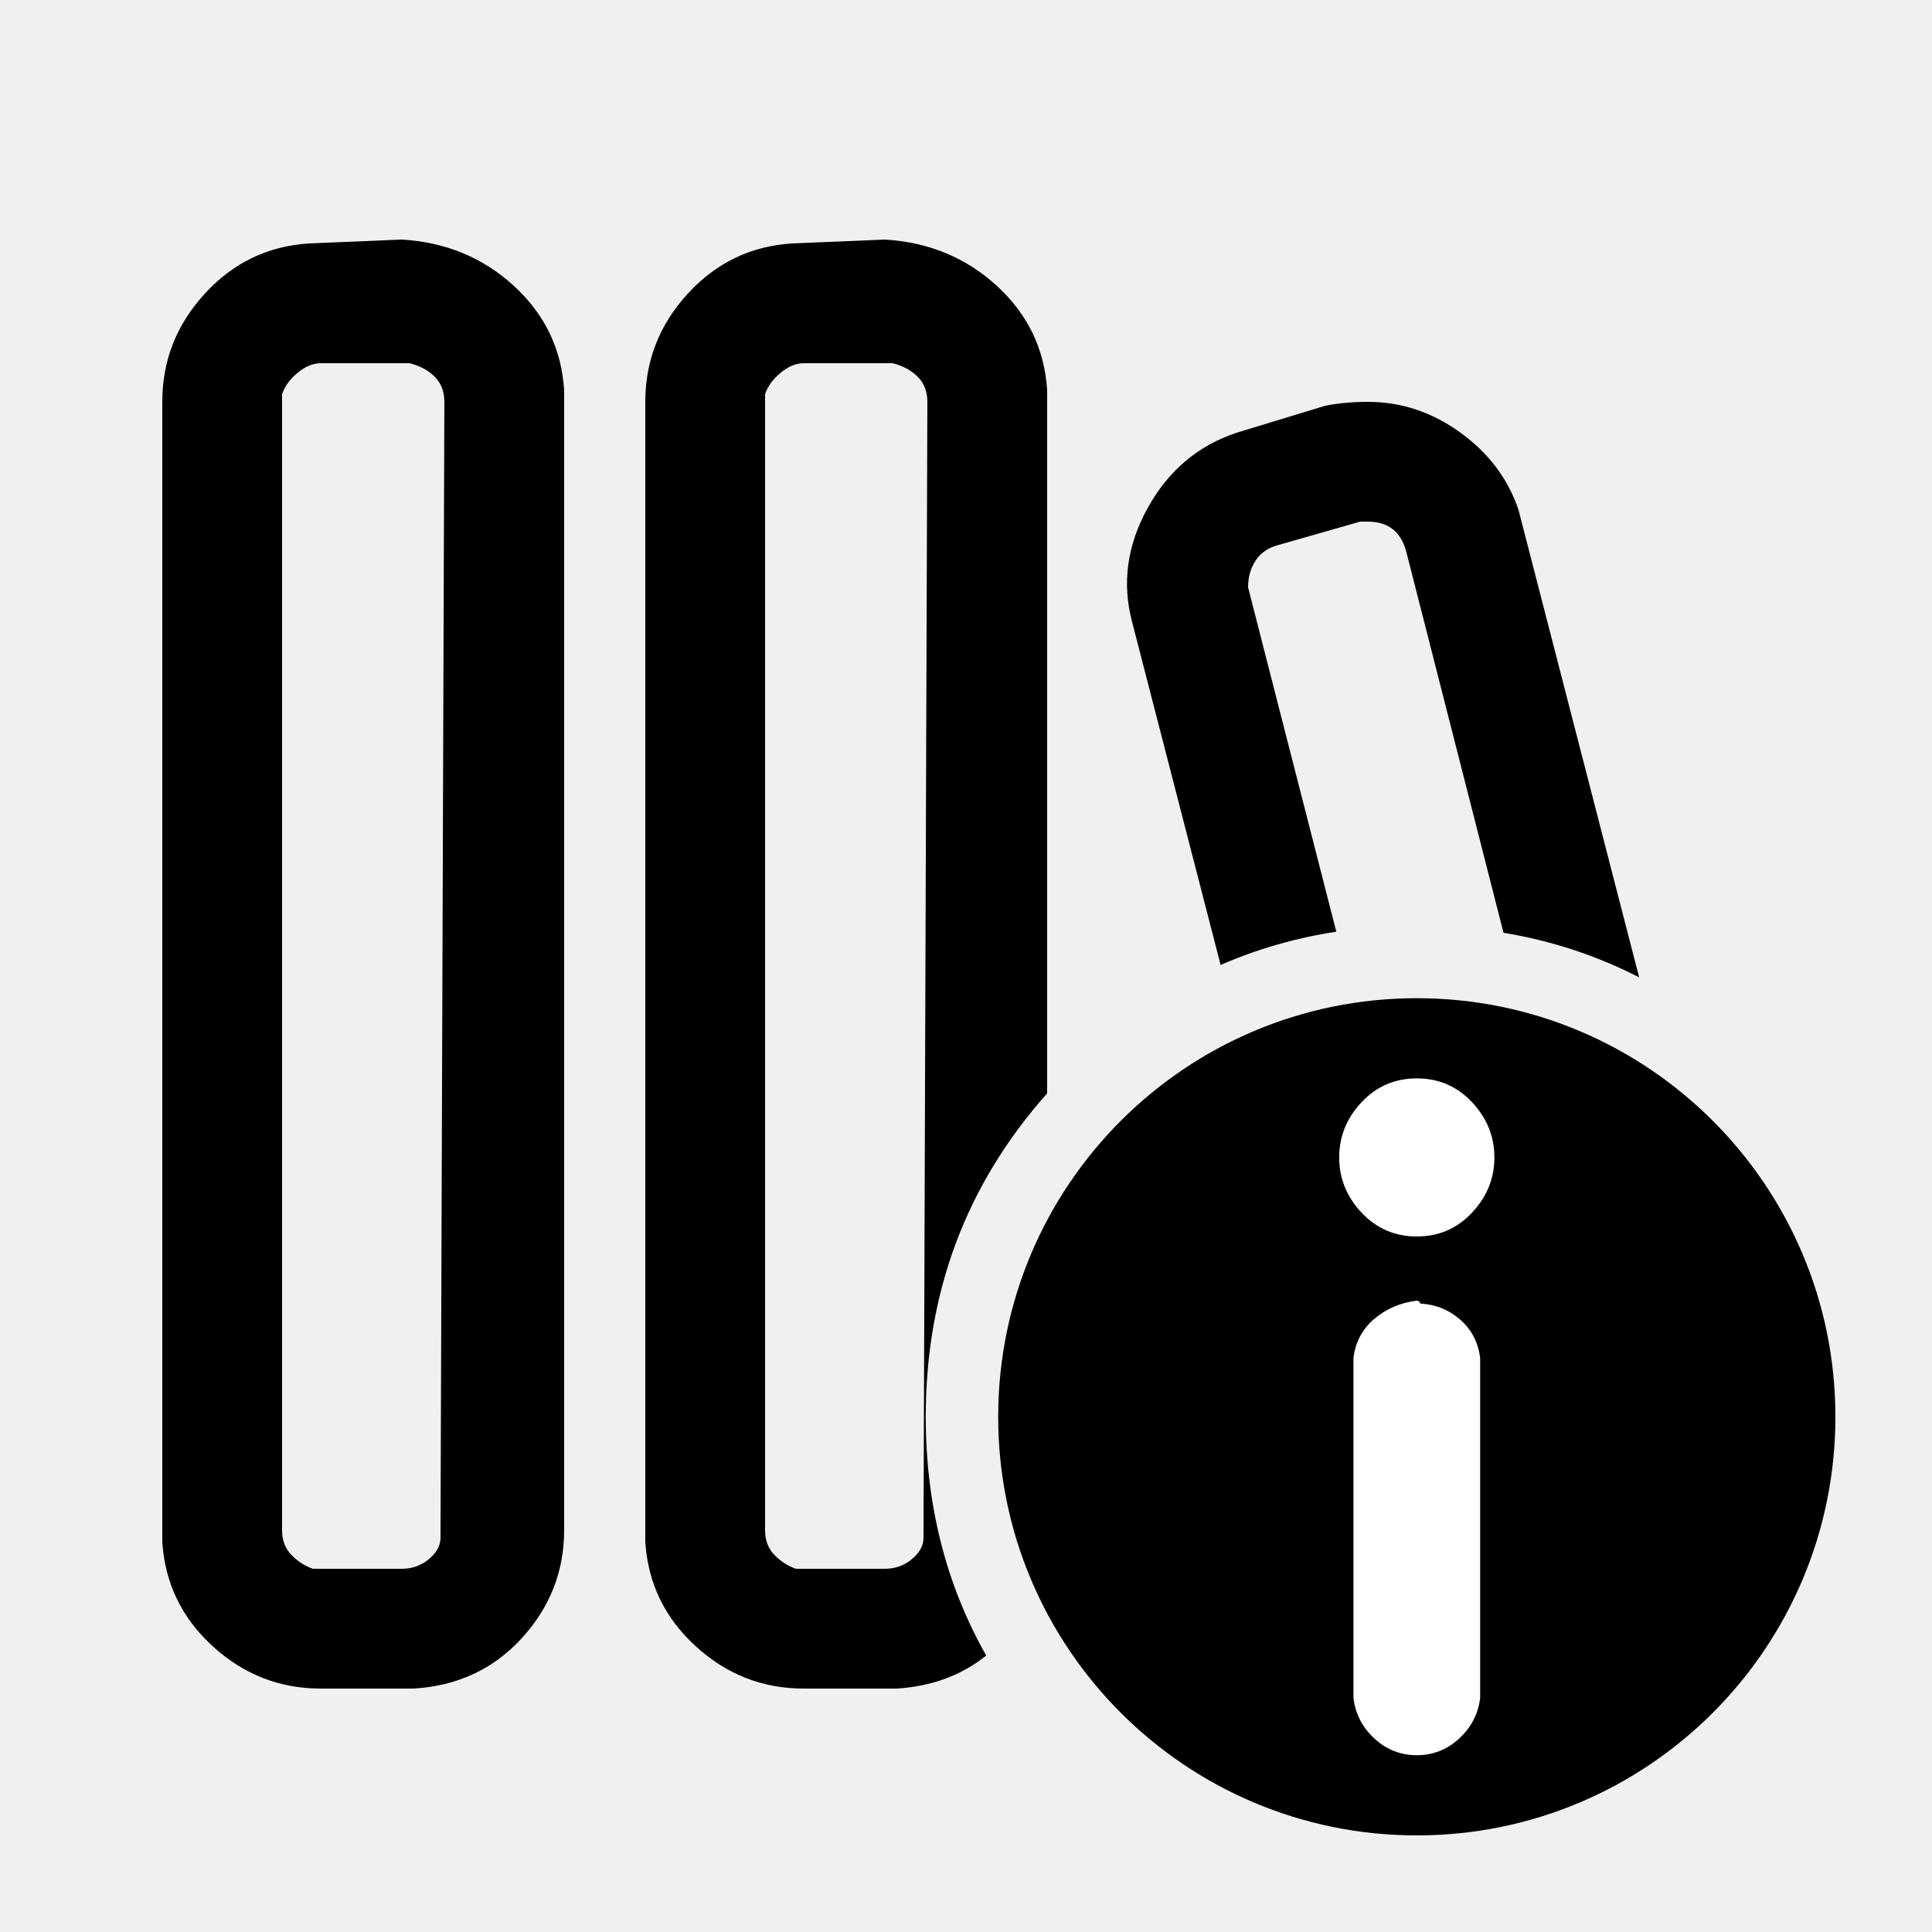
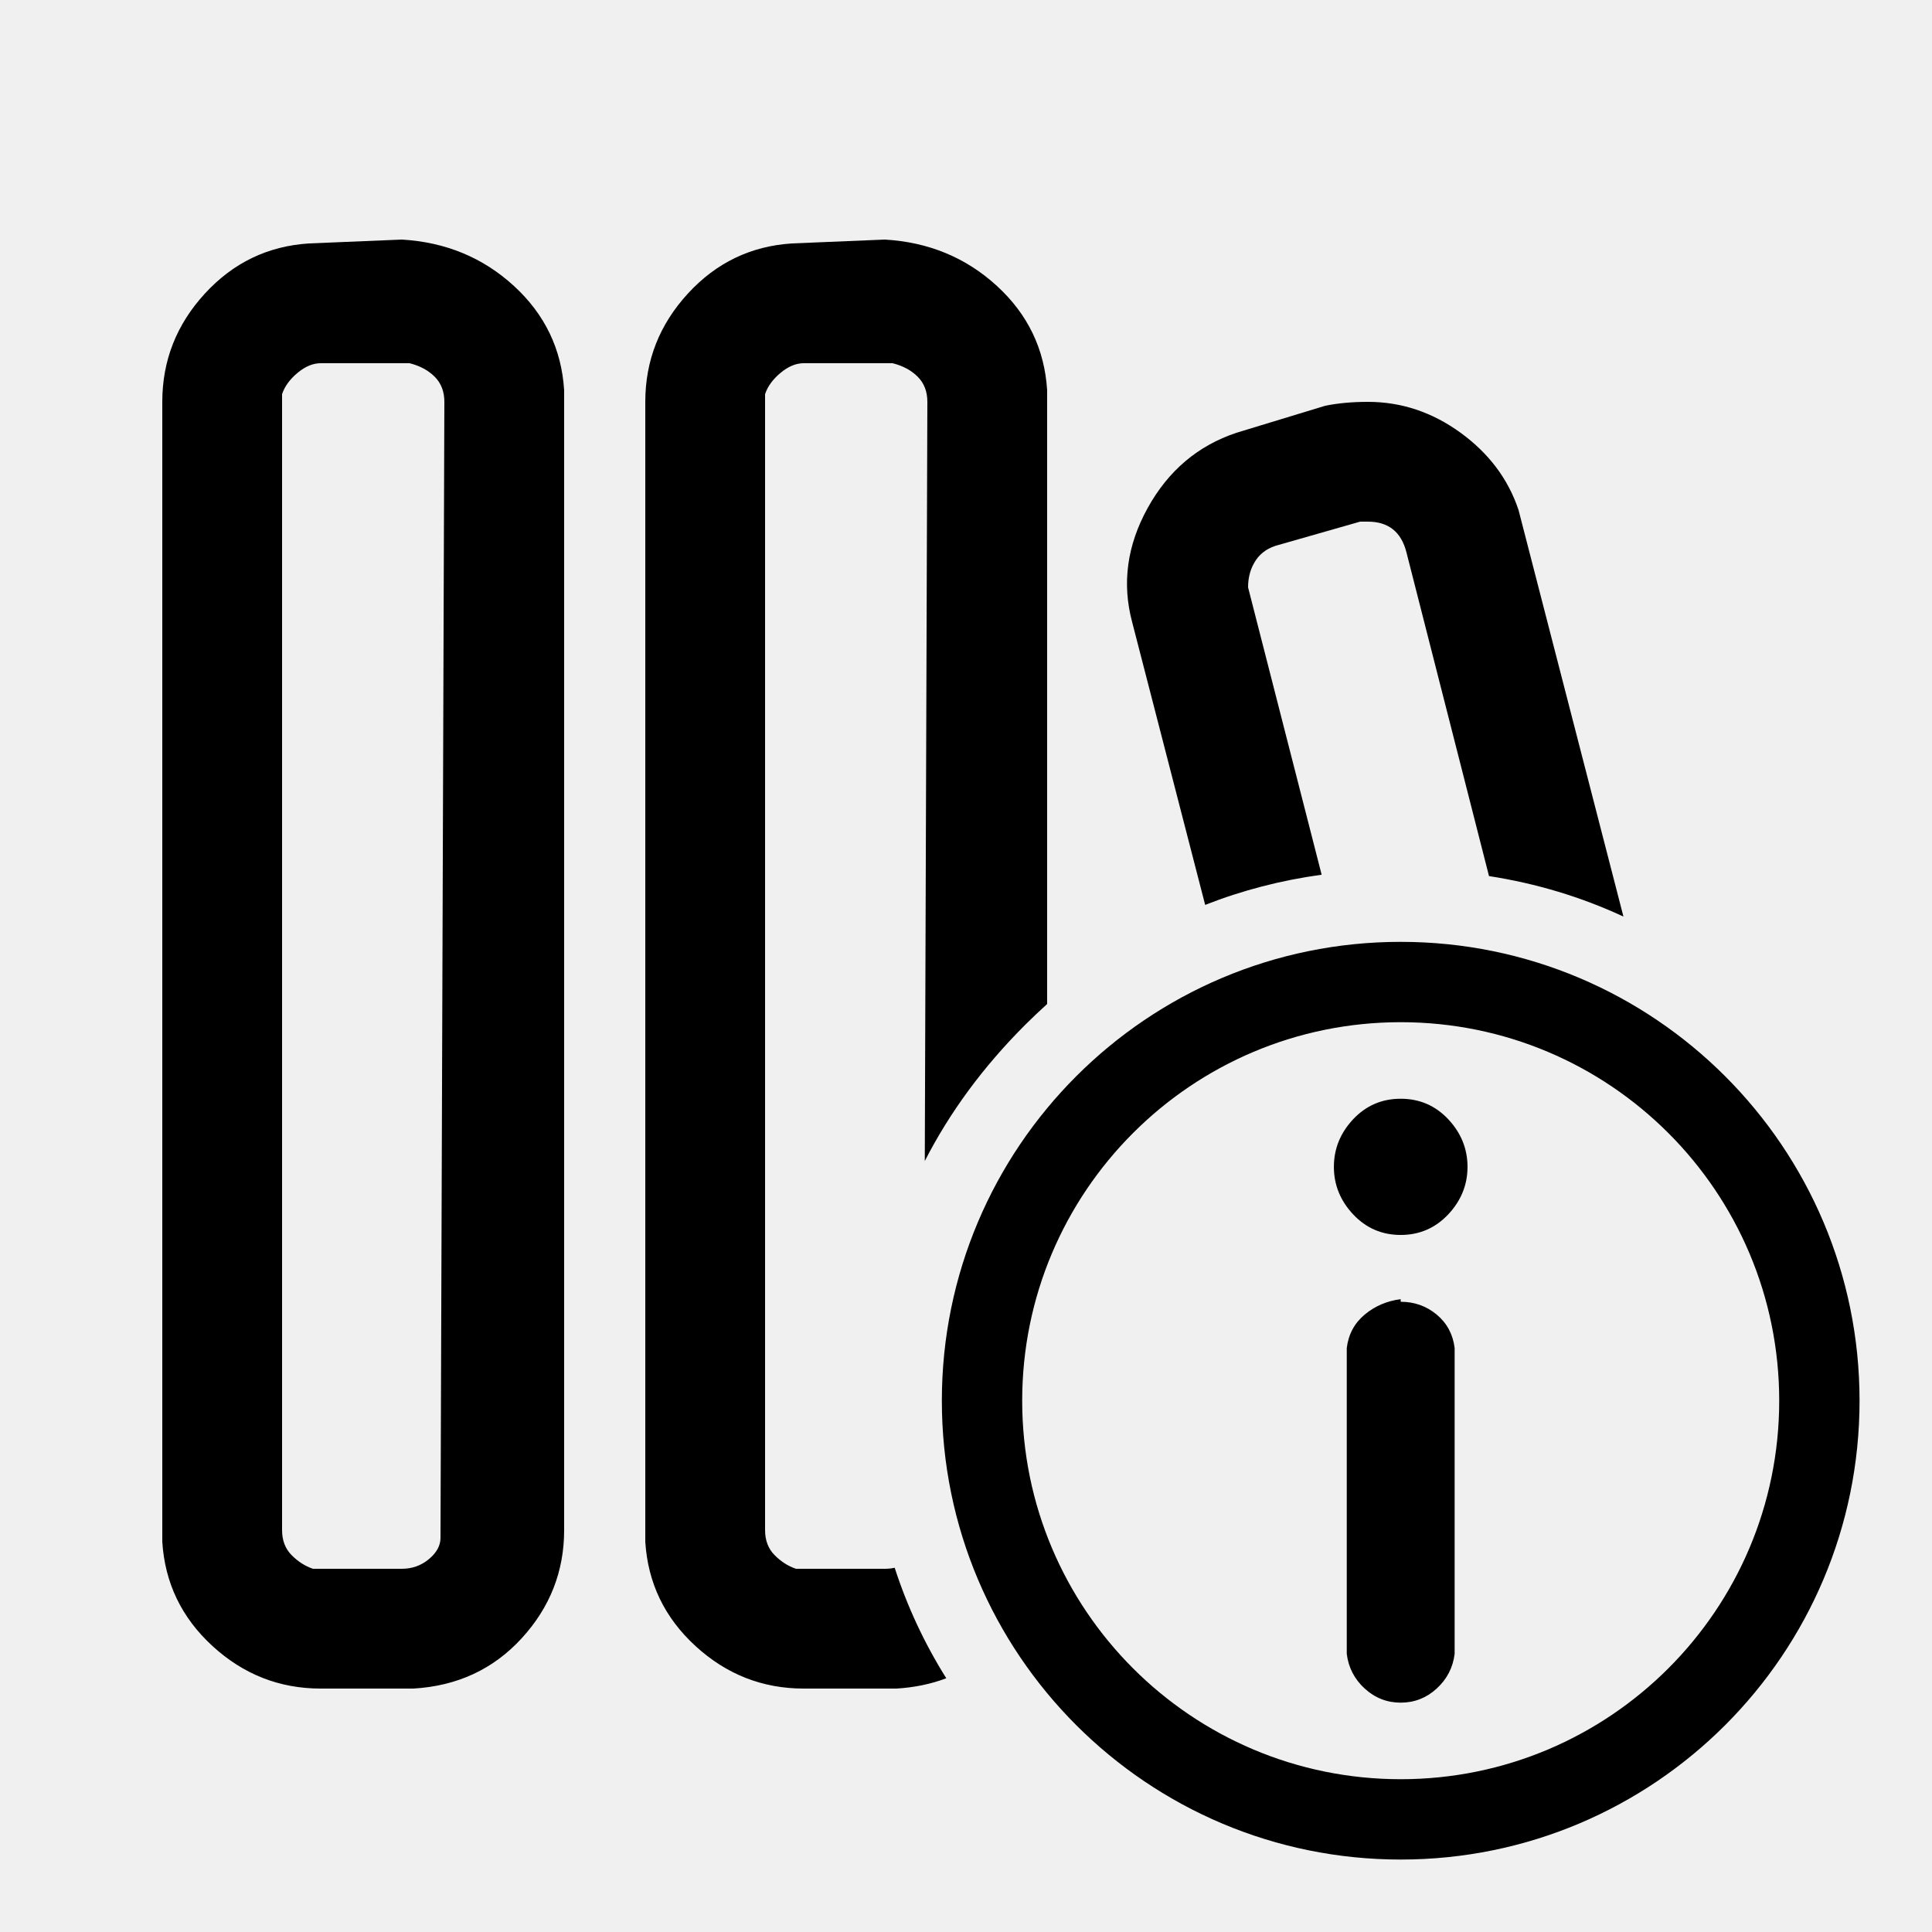
- <svg xmlns="http://www.w3.org/2000/svg" width="24" height="24" viewBox="0 0 24 24" data-preserve-overlap="true">
-   <path d="M6.384 3.552 C6.768 3.904 6.976 4.336 7.008 4.848 V19.008 Q7.008 19.776 6.48 20.352 Q5.952 20.928 5.136 20.976 H3.984 C3.472 20.976 3.024 20.8 2.64 20.448 C2.256 20.096 2.048 19.664 2.016 19.152 V4.992 Q2.016 4.224 2.544 3.648 Q3.072 3.072 3.84 3.024 L4.992 2.976 C5.536 3.008 6 3.2 6.384 3.552 Z        M17.6 12.4 C20.472 12.4 22.8 14.728 22.8 17.6 C22.8 20.472 20.472 22.8 17.6 22.8 C14.728 22.8 12.4 20.472 12.4 17.6 C12.4 14.728 14.728 12.4 17.6 12.4 Z        M12.384 3.552 C12.768 3.904 12.976 4.336 13.008 4.848 V13.582 Q11.5 15.279 11.5 17.6 Q11.5 19.239 12.251 20.566 Q11.785 20.938 11.136 20.976 H9.984 C9.472 20.976 9.024 20.8 8.64 20.448 C8.256 20.096 8.048 19.664 8.016 19.152 V4.992 C8.016 4.48 8.192 4.032 8.544 3.648 Q9.072 3.072 9.84 3.024 L10.992 2.976 C11.536 3.008 12 3.2 12.384 3.552 Z        M9.984 4.512 C9.888 4.512 9.792 4.552 9.696 4.632 C9.6 4.712 9.536 4.8 9.504 4.896 V19.008 C9.504 19.136 9.544 19.24 9.624 19.32 C9.704 19.4 9.792 19.456 9.888 19.488 H10.992 C11.12 19.488 11.232 19.448 11.328 19.368 C11.424 19.288 11.472 19.2 11.472 19.104 L11.52 4.992 Q11.52 4.8 11.4 4.68 C11.32 4.6 11.216 4.544 11.088 4.512 Z        M3.984 4.512 C3.888 4.512 3.792 4.552 3.696 4.632 C3.6 4.712 3.536 4.8 3.504 4.896 V19.008 C3.504 19.136 3.544 19.24 3.624 19.32 Q3.744 19.44 3.888 19.488 H4.992 C5.12 19.488 5.232 19.448 5.328 19.368 C5.424 19.288 5.472 19.2 5.472 19.104 L5.52 4.992 Q5.52 4.8 5.4 4.68 C5.32 4.6 5.216 4.544 5.088 4.512 Z        M16.992 4.992 C17.408 4.992 17.792 5.12 18.144 5.376 C18.496 5.632 18.736 5.952 18.864 6.336 L20.362 12.141 Q19.573 11.736 18.677 11.587 L17.472 6.864 C17.408 6.608 17.248 6.48 16.992 6.48 H16.896 L15.888 6.768 C15.76 6.8 15.664 6.864 15.6 6.96 C15.536 7.056 15.504 7.168 15.504 7.296 L16.6 11.574 Q15.844 11.69 15.163 11.987 L14.064 7.728 C13.936 7.248 14 6.776 14.256 6.312 C14.512 5.848 14.88 5.536 15.36 5.376 L16.464 5.04 C16.624 5.008 16.8 4.992 16.992 4.992 Z" />
-   <path fill="white" d="M17.643 16.194 Q17.916 16.207 18.124 16.38 Q18.349 16.568 18.387 16.869 V16.874 V21.087 V21.093 Q18.35 21.392 18.125 21.598 Q17.9 21.804 17.6 21.804 Q17.3 21.804 17.075 21.598 Q16.85 21.392 16.813 21.093 V21.087 V16.874 V16.869 Q16.851 16.568 17.076 16.38 Q17.299 16.195 17.595 16.158 Q17.613 16.156 17.627 16.167 Q17.64 16.177 17.643 16.194 Z        M17.6 13.396 Q18.009 13.396 18.287 13.693 Q18.564 13.989 18.564 14.378 Q18.564 14.767 18.287 15.063 Q18.009 15.36 17.6 15.36 Q17.192 15.36 16.913 15.063 Q16.636 14.767 16.636 14.378 Q16.636 13.989 16.913 13.693 Q17.192 13.396 17.6 13.396 Z" />
+ <svg xmlns="http://www.w3.org/2000/svg" width="24" height="24" viewBox="0 0 24 24">
+   <path d="M17.4 11.7 C20.548 11.7 23.1 14.252 23.1 17.4 C23.1 20.548 20.548 23.1 17.4 23.1 C14.252 23.1 11.7 20.548 11.7 17.4 C11.7 14.252 14.252 11.7 17.4 11.7 Z        M6.384 3.552 C6.768 3.904 6.976 4.336 7.008 4.848 V19.008 Q7.008 19.776 6.48 20.352 Q5.952 20.928 5.136 20.976 H3.984 C3.472 20.976 3.024 20.8 2.64 20.448 C2.256 20.096 2.048 19.664 2.016 19.152 V4.992 Q2.016 4.224 2.544 3.648 Q3.072 3.072 3.84 3.024 L4.992 2.976 C5.536 3.008 6 3.2 6.384 3.552 Z        M17.4 12.698 C14.803 12.698 12.698 14.803 12.698 17.4 C12.698 19.997 14.803 22.102 17.4 22.102 C19.997 22.102 22.102 19.997 22.102 17.4 C22.102 14.803 19.997 12.698 17.4 12.698 Z        M12.384 3.552 C12.768 3.904 12.976 4.336 13.008 4.848 V12.472 Q12.869 12.598 12.733 12.733 Q11.953 13.513 11.488 14.423 L11.52 4.992 Q11.52 4.8 11.4 4.68 C11.32 4.6 11.216 4.544 11.088 4.512 H9.984 C9.888 4.512 9.792 4.552 9.696 4.632 C9.6 4.712 9.536 4.8 9.504 4.896 V19.008 C9.504 19.136 9.544 19.24 9.624 19.32 C9.704 19.4 9.792 19.456 9.888 19.488 H10.992 C11.035 19.488 11.075 19.484 11.114 19.475 Q11.348 20.198 11.755 20.848 Q11.47 20.956 11.136 20.976 H9.984 C9.472 20.976 9.024 20.8 8.64 20.448 C8.256 20.096 8.048 19.664 8.016 19.152 V4.992 C8.016 4.48 8.192 4.032 8.544 3.648 Q9.072 3.072 9.84 3.024 L10.992 2.976 C11.536 3.008 12 3.2 12.384 3.552 Z        M3.984 4.512 C3.888 4.512 3.792 4.552 3.696 4.632 C3.6 4.712 3.536 4.8 3.504 4.896 V19.008 C3.504 19.136 3.544 19.24 3.624 19.32 Q3.744 19.44 3.888 19.488 H4.992 C5.12 19.488 5.232 19.448 5.328 19.368 C5.424 19.288 5.472 19.2 5.472 19.104 L5.52 4.992 Q5.52 4.8 5.4 4.68 C5.32 4.6 5.216 4.544 5.088 4.512 Z        M16.992 4.992 C17.408 4.992 17.792 5.12 18.144 5.376 C18.496 5.632 18.736 5.952 18.864 6.336 L20.167 11.386 Q19.379 11.02 18.497 10.883 L17.472 6.864 C17.408 6.608 17.248 6.48 16.992 6.48 H16.896 L15.888 6.768 C15.76 6.8 15.664 6.864 15.6 6.96 C15.536 7.056 15.504 7.168 15.504 7.296 L16.418 10.866 Q15.66 10.97 14.971 11.241 L14.064 7.728 C13.936 7.248 14 6.776 14.256 6.312 C14.512 5.848 14.88 5.536 15.36 5.376 L16.464 5.04 C16.624 5.008 16.8 4.992 16.992 4.992 Z        M17.4 16.139 V16.171 Q17.655 16.171 17.847 16.33 C17.975 16.437 18.049 16.575 18.07 16.745 V20.545 C18.049 20.715 17.975 20.859 17.847 20.976 C17.719 21.093 17.57 21.151 17.4 21.151 Q17.145 21.151 16.953 20.976 C16.825 20.859 16.751 20.715 16.73 20.545 V16.745 C16.751 16.575 16.825 16.437 16.953 16.33 C17.081 16.224 17.23 16.16 17.4 16.139 Z        M17.4 13.649 C17.634 13.649 17.831 13.734 17.991 13.904 C18.15 14.074 18.23 14.271 18.23 14.495 Q18.23 14.83 17.991 15.085 C17.831 15.255 17.634 15.341 17.4 15.341 Q17.049 15.341 16.809 15.085 Q16.57 14.83 16.57 14.495 C16.57 14.271 16.65 14.074 16.809 13.904 Q17.049 13.649 17.4 13.649 Z" />
</svg>
